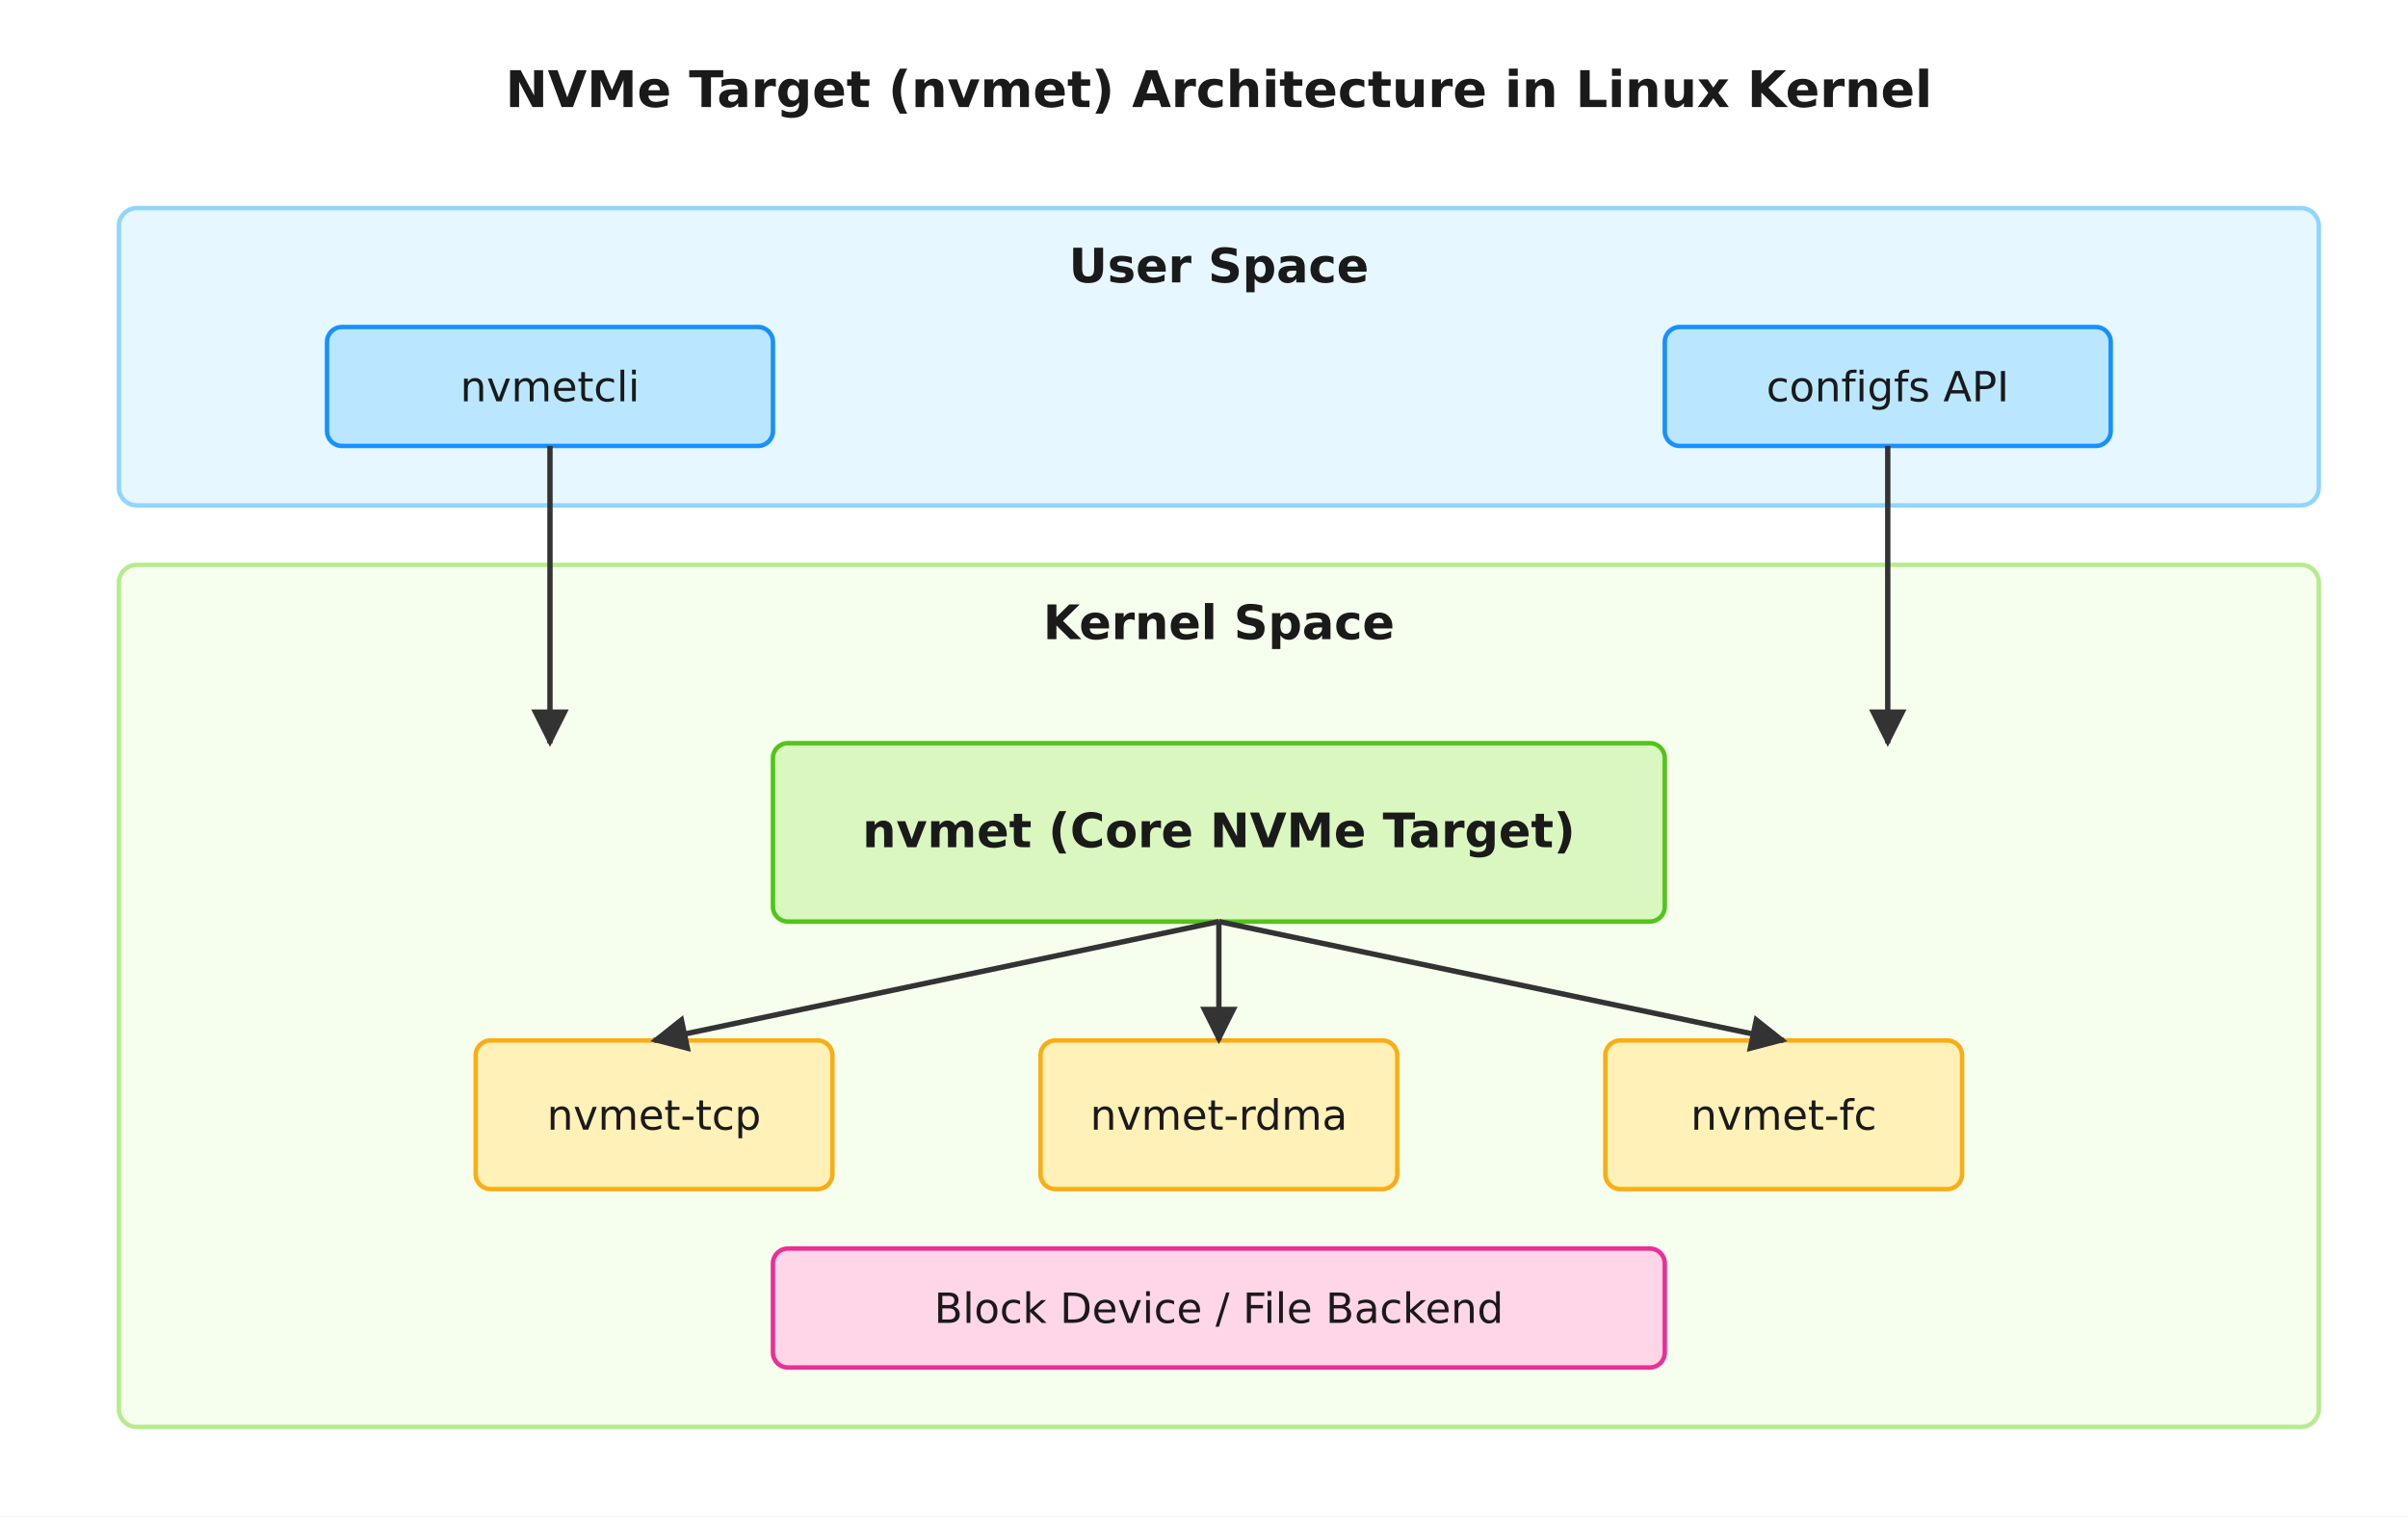
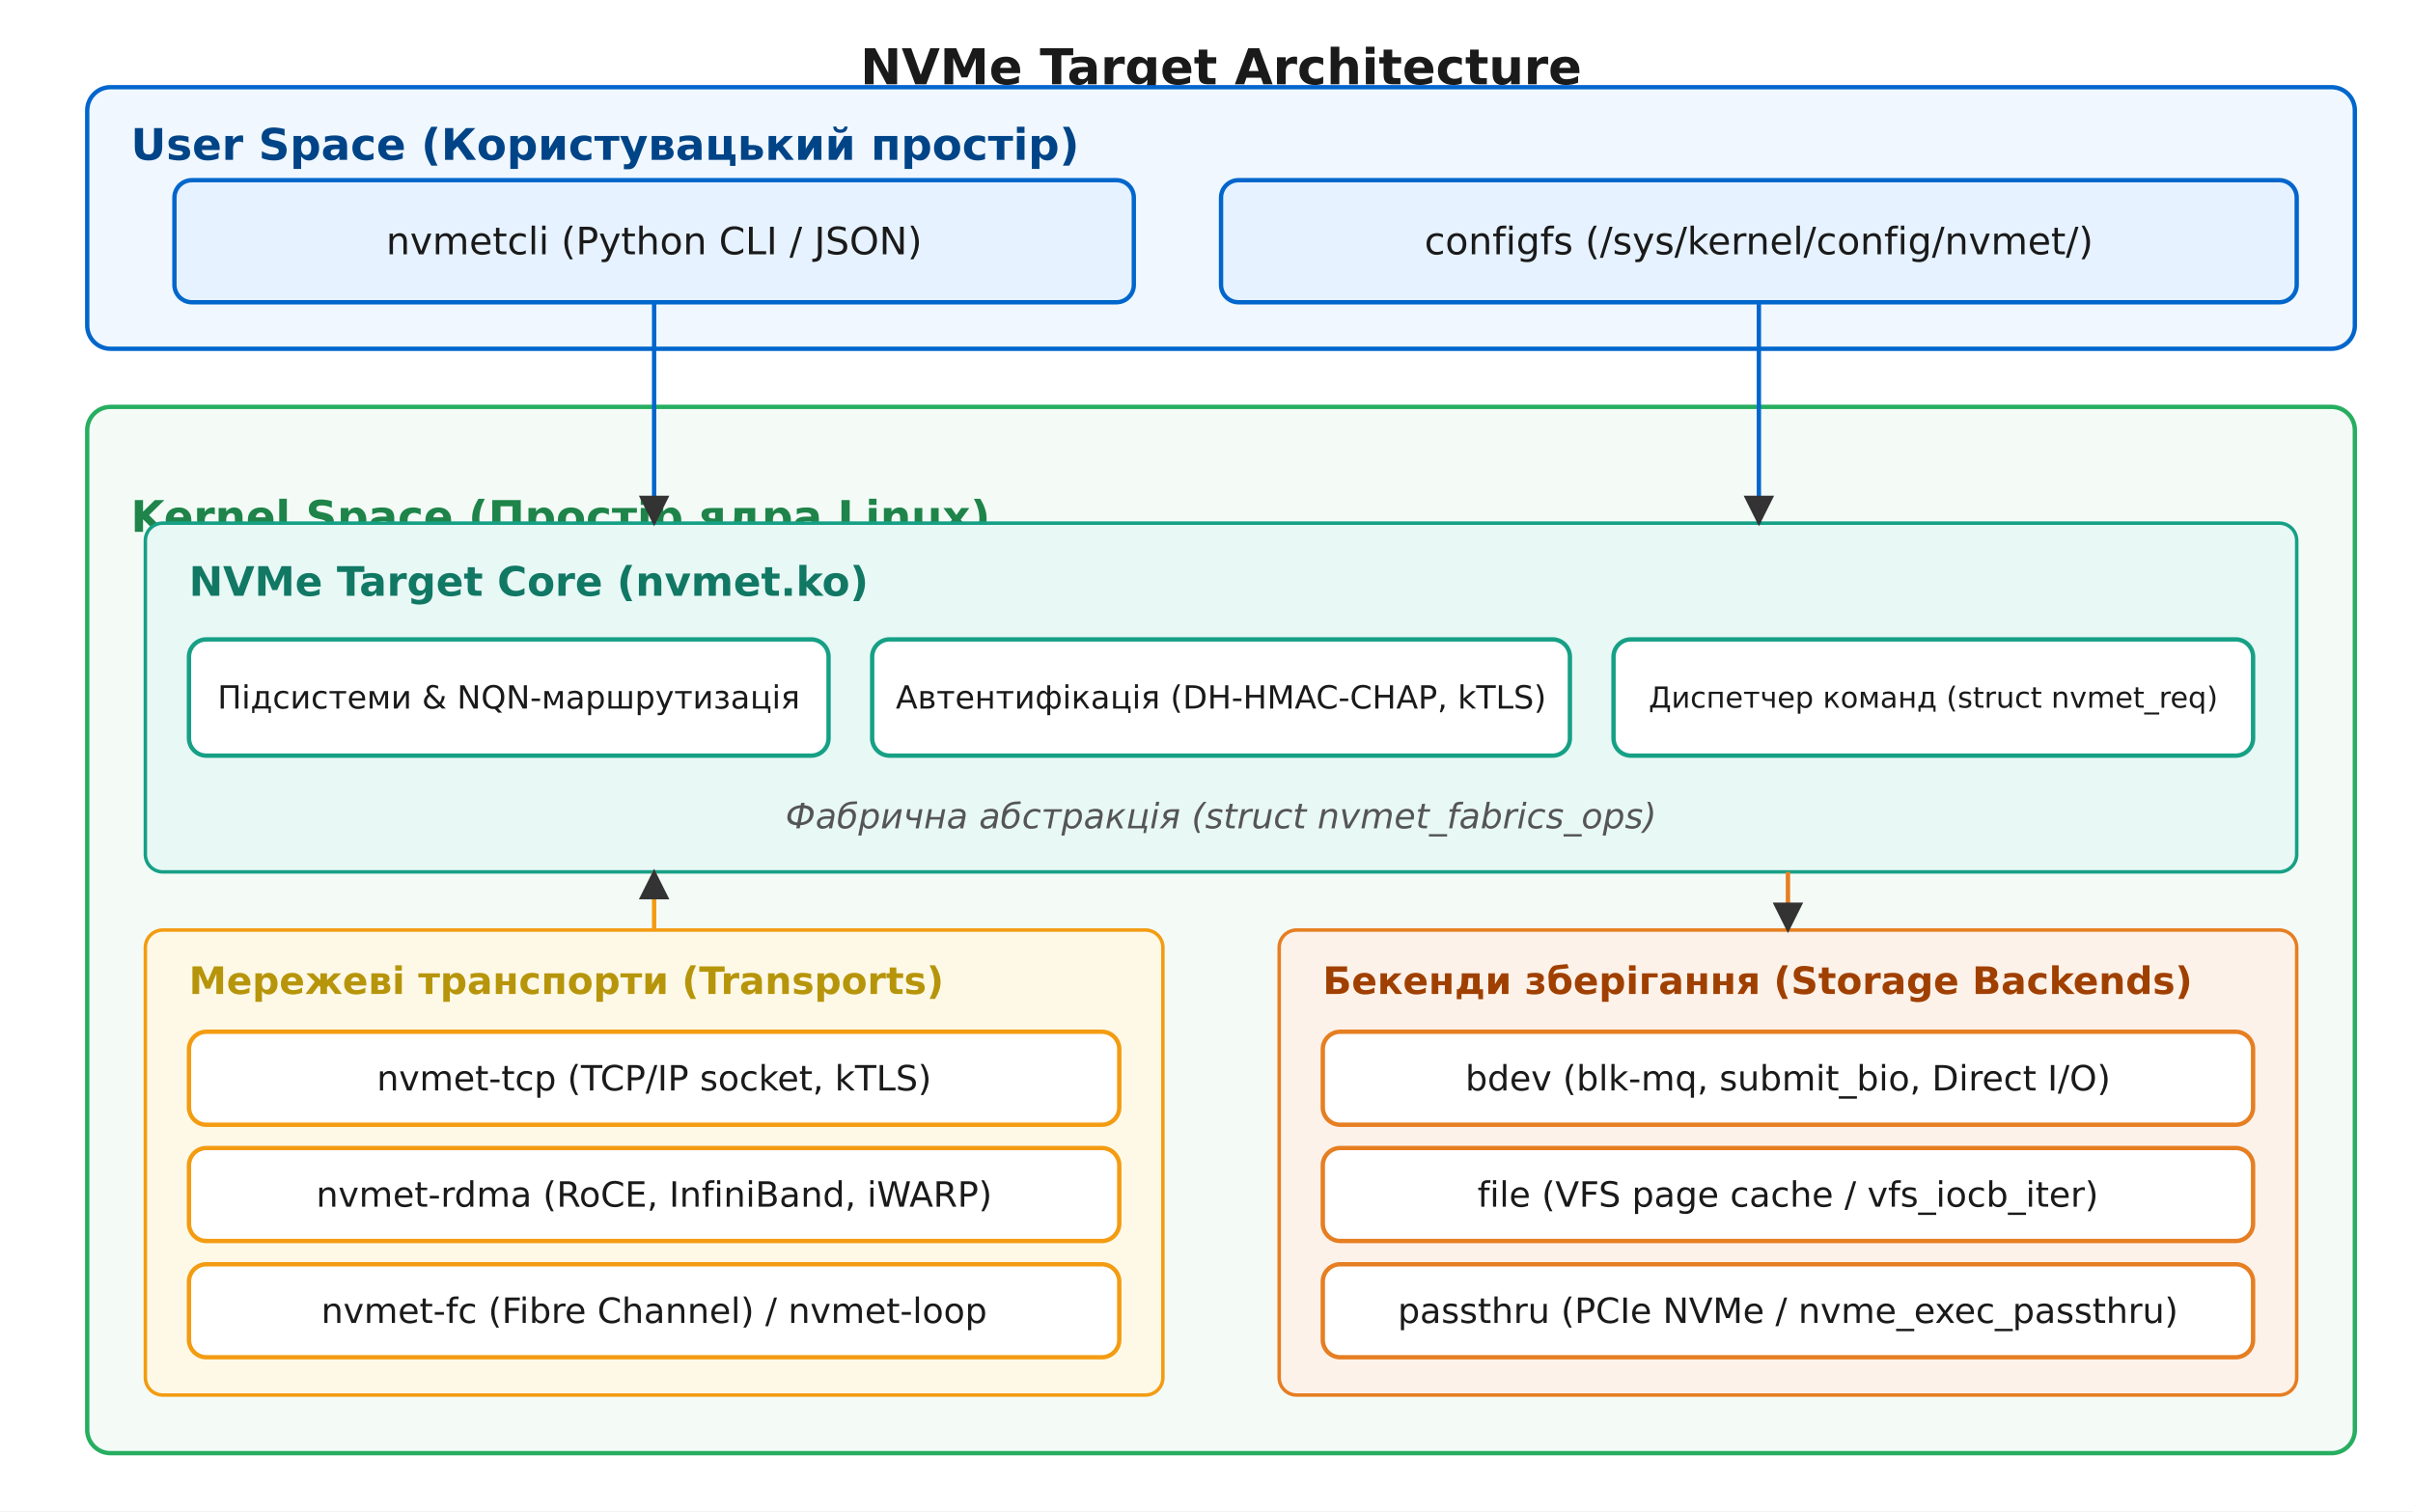
- <svg xmlns="http://www.w3.org/2000/svg" viewBox="-10 -10 810 510" font-family="'Segoe UI', 'DejaVu Sans', Arial, sans-serif">
-   <rect x="-10" y="-10" width="810" height="510" fill="#ffffff" />
+ <svg xmlns="http://www.w3.org/2000/svg" viewBox="-10 -10 830 520" font-family="'Segoe UI', 'DejaVu Sans', Arial, sans-serif">
+   <rect x="-10" y="-10" width="830" height="520" fill="#ffffff" />
  <defs>
    <marker id="arrow" viewBox="0 0 10 10" refX="9" refY="5" markerWidth="7" markerHeight="7" orient="auto-start-reverse">
      <path d="M0 0 L10 5 L0 10 z" fill="#333333" />
    </marker>
  </defs>
-   <text x="400.0" y="26.0" font-family="'Segoe UI', 'DejaVu Sans', Arial, sans-serif" font-size="17" fill="#1a1a1a" text-anchor="middle" font-weight="700">NVMe Target (nvmet) Architecture in Linux Kernel</text>
-   <rect x="30.0" y="60.0" width="740.0" height="100.0" rx="6" fill="#e6f7ff" stroke="#91d5ff" stroke-width="1.5" />
-   <text x="400.0" y="85.0" font-family="'Segoe UI', 'DejaVu Sans', Arial, sans-serif" font-size="16" fill="#1a1a1a" text-anchor="middle" font-weight="700">User Space</text>
-   <rect x="100.0" y="100.0" width="150.0" height="40.0" rx="5" fill="#bae7ff" stroke="#1890ff" stroke-width="1.5" />
-   <text x="175.0" y="125.0" font-family="'Segoe UI', 'DejaVu Sans', Arial, sans-serif" font-size="14" fill="#1a1a1a" text-anchor="middle">nvmetcli</text>
-   <rect x="550.0" y="100.0" width="150.0" height="40.0" rx="5" fill="#bae7ff" stroke="#1890ff" stroke-width="1.5" />
-   <text x="625.0" y="125.0" font-family="'Segoe UI', 'DejaVu Sans', Arial, sans-serif" font-size="14" fill="#1a1a1a" text-anchor="middle">configfs API</text>
-   <rect x="30.0" y="180.0" width="740.0" height="290.0" rx="6" fill="#f6ffed" stroke="#b7eb8f" stroke-width="1.5" />
-   <text x="400.0" y="205.0" font-family="'Segoe UI', 'DejaVu Sans', Arial, sans-serif" font-size="16" fill="#1a1a1a" text-anchor="middle" font-weight="700">Kernel Space</text>
-   <rect x="250.0" y="240.0" width="300.0" height="60.0" rx="5" fill="#d9f7be" stroke="#52c41a" stroke-width="1.5" />
-   <text x="400.0" y="275.0" font-family="'Segoe UI', 'DejaVu Sans', Arial, sans-serif" font-size="16" fill="#1a1a1a" text-anchor="middle" font-weight="700">nvmet (Core NVMe Target)</text>
-   <rect x="150.0" y="340.0" width="120.0" height="50.0" rx="5" fill="#fff1b8" stroke="#faad14" stroke-width="1.5" />
-   <text x="210.0" y="370.0" font-family="'Segoe UI', 'DejaVu Sans', Arial, sans-serif" font-size="14" fill="#1a1a1a" text-anchor="middle">nvmet-tcp</text>
-   <rect x="340.0" y="340.0" width="120.0" height="50.0" rx="5" fill="#fff1b8" stroke="#faad14" stroke-width="1.5" />
-   <text x="400.0" y="370.0" font-family="'Segoe UI', 'DejaVu Sans', Arial, sans-serif" font-size="14" fill="#1a1a1a" text-anchor="middle">nvmet-rdma</text>
-   <rect x="530.0" y="340.0" width="120.0" height="50.0" rx="5" fill="#fff1b8" stroke="#faad14" stroke-width="1.5" />
-   <text x="590.0" y="370.0" font-family="'Segoe UI', 'DejaVu Sans', Arial, sans-serif" font-size="14" fill="#1a1a1a" text-anchor="middle">nvmet-fc</text>
-   <rect x="250.0" y="410.0" width="300.0" height="40.0" rx="5" fill="#ffd6e7" stroke="#eb2f96" stroke-width="1.5" />
-   <text x="400.0" y="435.0" font-family="'Segoe UI', 'DejaVu Sans', Arial, sans-serif" font-size="14" fill="#1a1a1a" text-anchor="middle">Block Device / File Backend</text>
-   <line x1="175.0" y1="140.0" x2="175.0" y2="240.0" stroke="#333333" stroke-width="1.8" marker-end="url(#arrow)" />
-   <line x1="625.0" y1="140.0" x2="625.0" y2="240.0" stroke="#333333" stroke-width="1.8" marker-end="url(#arrow)" />
-   <line x1="400.0" y1="300.0" x2="210.0" y2="340.0" stroke="#333333" stroke-width="1.8" marker-end="url(#arrow)" />
-   <line x1="400.0" y1="300.0" x2="400.0" y2="340.0" stroke="#333333" stroke-width="1.8" marker-end="url(#arrow)" />
-   <line x1="400.0" y1="300.0" x2="590.0" y2="340.0" stroke="#333333" stroke-width="1.8" marker-end="url(#arrow)" />
+   <text x="410.0" y="19.0" font-family="'Segoe UI', 'DejaVu Sans', Arial, sans-serif" font-size="17" fill="#1a1a1a" text-anchor="middle" font-weight="700">NVMe Target Architecture</text>
+   <rect x="20.0" y="20.0" width="780.0" height="90.0" rx="8" fill="#f0f7ff" stroke="#0066cc" stroke-width="1.5" />
+   <text x="35.0" y="45.0" font-family="'Segoe UI', 'DejaVu Sans', Arial, sans-serif" font-size="15" fill="#004488" text-anchor="start" font-weight="700">User Space (Користувацький простір)</text>
+   <rect x="50.0" y="52.0" width="330.0" height="42.0" rx="6" fill="#e6f2ff" stroke="#0066cc" stroke-width="1.5" />
+   <text x="215.0" y="77.5" font-family="'Segoe UI', 'DejaVu Sans', Arial, sans-serif" font-size="13" fill="#1a1a1a" text-anchor="middle">
+     <tspan x="215.0" dy="0.0">nvmetcli (Python CLI / JSON)</tspan>
+   </text>
+   <rect x="410.0" y="52.0" width="370.0" height="42.0" rx="6" fill="#e6f2ff" stroke="#0066cc" stroke-width="1.5" />
+   <text x="595.0" y="77.5" font-family="'Segoe UI', 'DejaVu Sans', Arial, sans-serif" font-size="13" fill="#1a1a1a" text-anchor="middle">
+     <tspan x="595.0" dy="0.0">configfs (/sys/kernel/config/nvmet/)</tspan>
+   </text>
+   <rect x="20.0" y="130.0" width="780.0" height="360.0" rx="8" fill="#f4fbf7" stroke="#27ae60" stroke-width="1.5" />
+   <text x="35.0" y="173.0" font-family="'Segoe UI', 'DejaVu Sans', Arial, sans-serif" font-size="15" fill="#1e8449" text-anchor="start" font-weight="700">Kernel Space (Простір ядра Linux)</text>
+   <rect x="40.0" y="170.0" width="740.0" height="120.0" rx="6" fill="#e8f8f5" stroke="#16a085" stroke-width="1.2" />
+   <text x="55.0" y="195.0" font-family="'Segoe UI', 'DejaVu Sans', Arial, sans-serif" font-size="14" fill="#117864" text-anchor="start" font-weight="700">NVMe Target Core (nvmet.ko)</text>
+   <rect x="55.0" y="210.0" width="220.0" height="40.0" rx="6" fill="#ffffff" stroke="#16a085" stroke-width="1.5" />
+   <text x="165.0" y="233.8" font-family="'Segoe UI', 'DejaVu Sans', Arial, sans-serif" font-size="11" fill="#1a1a1a" text-anchor="middle">
+     <tspan x="165.0" dy="0.0">Підсистеми &amp; NQN-маршрутизація</tspan>
+   </text>
+   <rect x="290.0" y="210.0" width="240.0" height="40.0" rx="6" fill="#ffffff" stroke="#16a085" stroke-width="1.5" />
+   <text x="410.0" y="233.8" font-family="'Segoe UI', 'DejaVu Sans', Arial, sans-serif" font-size="11" fill="#1a1a1a" text-anchor="middle">
+     <tspan x="410.0" dy="0.0">Автентифікація (DH-HMAC-CHAP, kTLS)</tspan>
+   </text>
+   <rect x="545.0" y="210.0" width="220.0" height="40.0" rx="6" fill="#ffffff" stroke="#16a085" stroke-width="1.5" />
+   <text x="655.0" y="233.5" font-family="'Segoe UI', 'DejaVu Sans', Arial, sans-serif" font-size="10" fill="#1a1a1a" text-anchor="middle">
+     <tspan x="655.0" dy="0.0">Диспетчер команд (struct nvmet_req)</tspan>
+   </text>
+   <text x="410.0" y="275.0" font-family="'Segoe UI', 'DejaVu Sans', Arial, sans-serif" font-size="12" fill="#555555" text-anchor="middle" font-style="italic">Фабрична абстракція (struct nvmet_fabrics_ops)</text>
+   <rect x="40.0" y="310.0" width="350.0" height="160.0" rx="6" fill="#fef9e7" stroke="#f39c12" stroke-width="1.2" />
+   <text x="55.0" y="332.0" font-family="'Segoe UI', 'DejaVu Sans', Arial, sans-serif" font-size="13" fill="#b7950b" text-anchor="start" font-weight="700">Мережеві транспорти (Transports)</text>
+   <rect x="55.0" y="345.0" width="320.0" height="32.0" rx="6" fill="#ffffff" stroke="#f39c12" stroke-width="1.5" />
+   <text x="215.0" y="365.2" font-family="'Segoe UI', 'DejaVu Sans', Arial, sans-serif" font-size="12" fill="#1a1a1a" text-anchor="middle">
+     <tspan x="215.0" dy="0.0">nvmet-tcp (TCP/IP socket, kTLS)</tspan>
+   </text>
+   <rect x="55.0" y="385.0" width="320.0" height="32.0" rx="6" fill="#ffffff" stroke="#f39c12" stroke-width="1.5" />
+   <text x="215.0" y="405.2" font-family="'Segoe UI', 'DejaVu Sans', Arial, sans-serif" font-size="12" fill="#1a1a1a" text-anchor="middle">
+     <tspan x="215.0" dy="0.0">nvmet-rdma (RoCE, InfiniBand, iWARP)</tspan>
+   </text>
+   <rect x="55.0" y="425.0" width="320.0" height="32.0" rx="6" fill="#ffffff" stroke="#f39c12" stroke-width="1.5" />
+   <text x="215.0" y="445.2" font-family="'Segoe UI', 'DejaVu Sans', Arial, sans-serif" font-size="12" fill="#1a1a1a" text-anchor="middle">
+     <tspan x="215.0" dy="0.0">nvmet-fc (Fibre Channel) / nvmet-loop</tspan>
+   </text>
+   <rect x="430.0" y="310.0" width="350.0" height="160.0" rx="6" fill="#fdf2e9" stroke="#e67e22" stroke-width="1.2" />
+   <text x="445.0" y="332.0" font-family="'Segoe UI', 'DejaVu Sans', Arial, sans-serif" font-size="13" fill="#a04000" text-anchor="start" font-weight="700">Бекенди зберігання (Storage Backends)</text>
+   <rect x="445.0" y="345.0" width="320.0" height="32.0" rx="6" fill="#ffffff" stroke="#e67e22" stroke-width="1.5" />
+   <text x="605.0" y="365.2" font-family="'Segoe UI', 'DejaVu Sans', Arial, sans-serif" font-size="12" fill="#1a1a1a" text-anchor="middle">
+     <tspan x="605.0" dy="0.0">bdev (blk-mq, submit_bio, Direct I/O)</tspan>
+   </text>
+   <rect x="445.0" y="385.0" width="320.0" height="32.0" rx="6" fill="#ffffff" stroke="#e67e22" stroke-width="1.5" />
+   <text x="605.0" y="405.2" font-family="'Segoe UI', 'DejaVu Sans', Arial, sans-serif" font-size="12" fill="#1a1a1a" text-anchor="middle">
+     <tspan x="605.0" dy="0.0">file (VFS page cache / vfs_iocb_iter)</tspan>
+   </text>
+   <rect x="445.0" y="425.0" width="320.0" height="32.0" rx="6" fill="#ffffff" stroke="#e67e22" stroke-width="1.5" />
+   <text x="605.0" y="445.2" font-family="'Segoe UI', 'DejaVu Sans', Arial, sans-serif" font-size="12" fill="#1a1a1a" text-anchor="middle">
+     <tspan x="605.0" dy="0.0">passthru (PCIe NVMe / nvme_exec_passthru)</tspan>
+   </text>
+   <line x1="215.0" y1="94.0" x2="215.0" y2="170.0" stroke="#0066cc" stroke-width="1.5" marker-end="url(#arrow)" />
+   <line x1="595.0" y1="94.0" x2="595.0" y2="170.0" stroke="#0066cc" stroke-width="1.5" marker-end="url(#arrow)" />
+   <line x1="215.0" y1="310.0" x2="215.0" y2="290.0" stroke="#f39c12" stroke-width="1.5" marker-end="url(#arrow)" />
+   <line x1="605.0" y1="290.0" x2="605.0" y2="310.0" stroke="#e67e22" stroke-width="1.5" marker-end="url(#arrow)" />
</svg>
